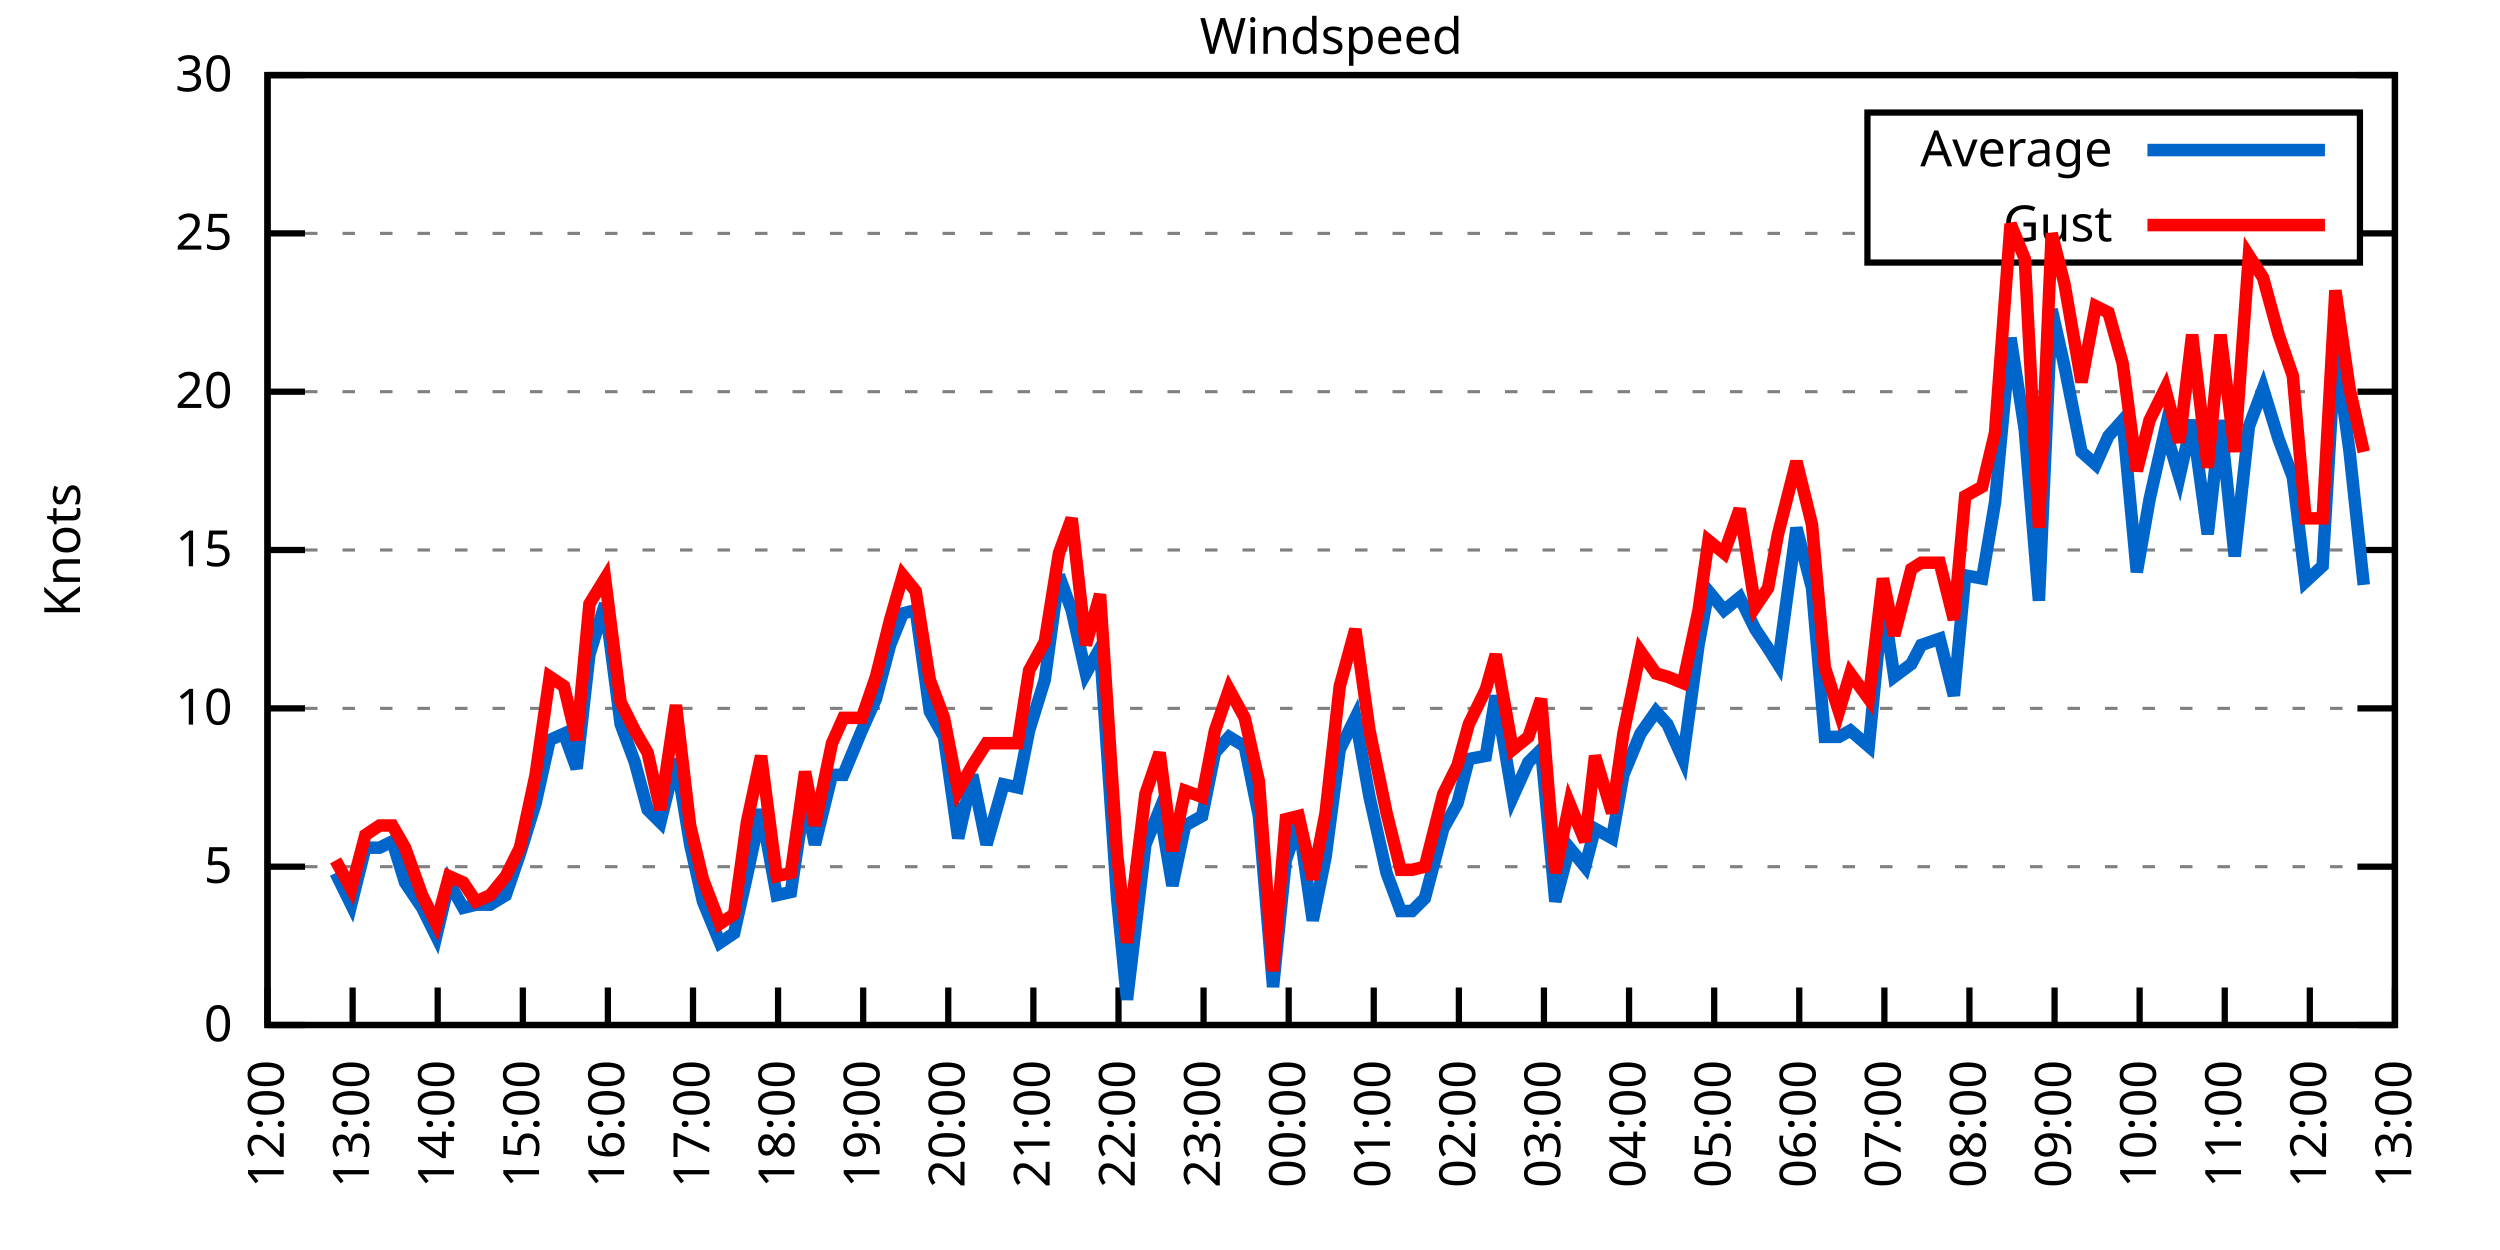
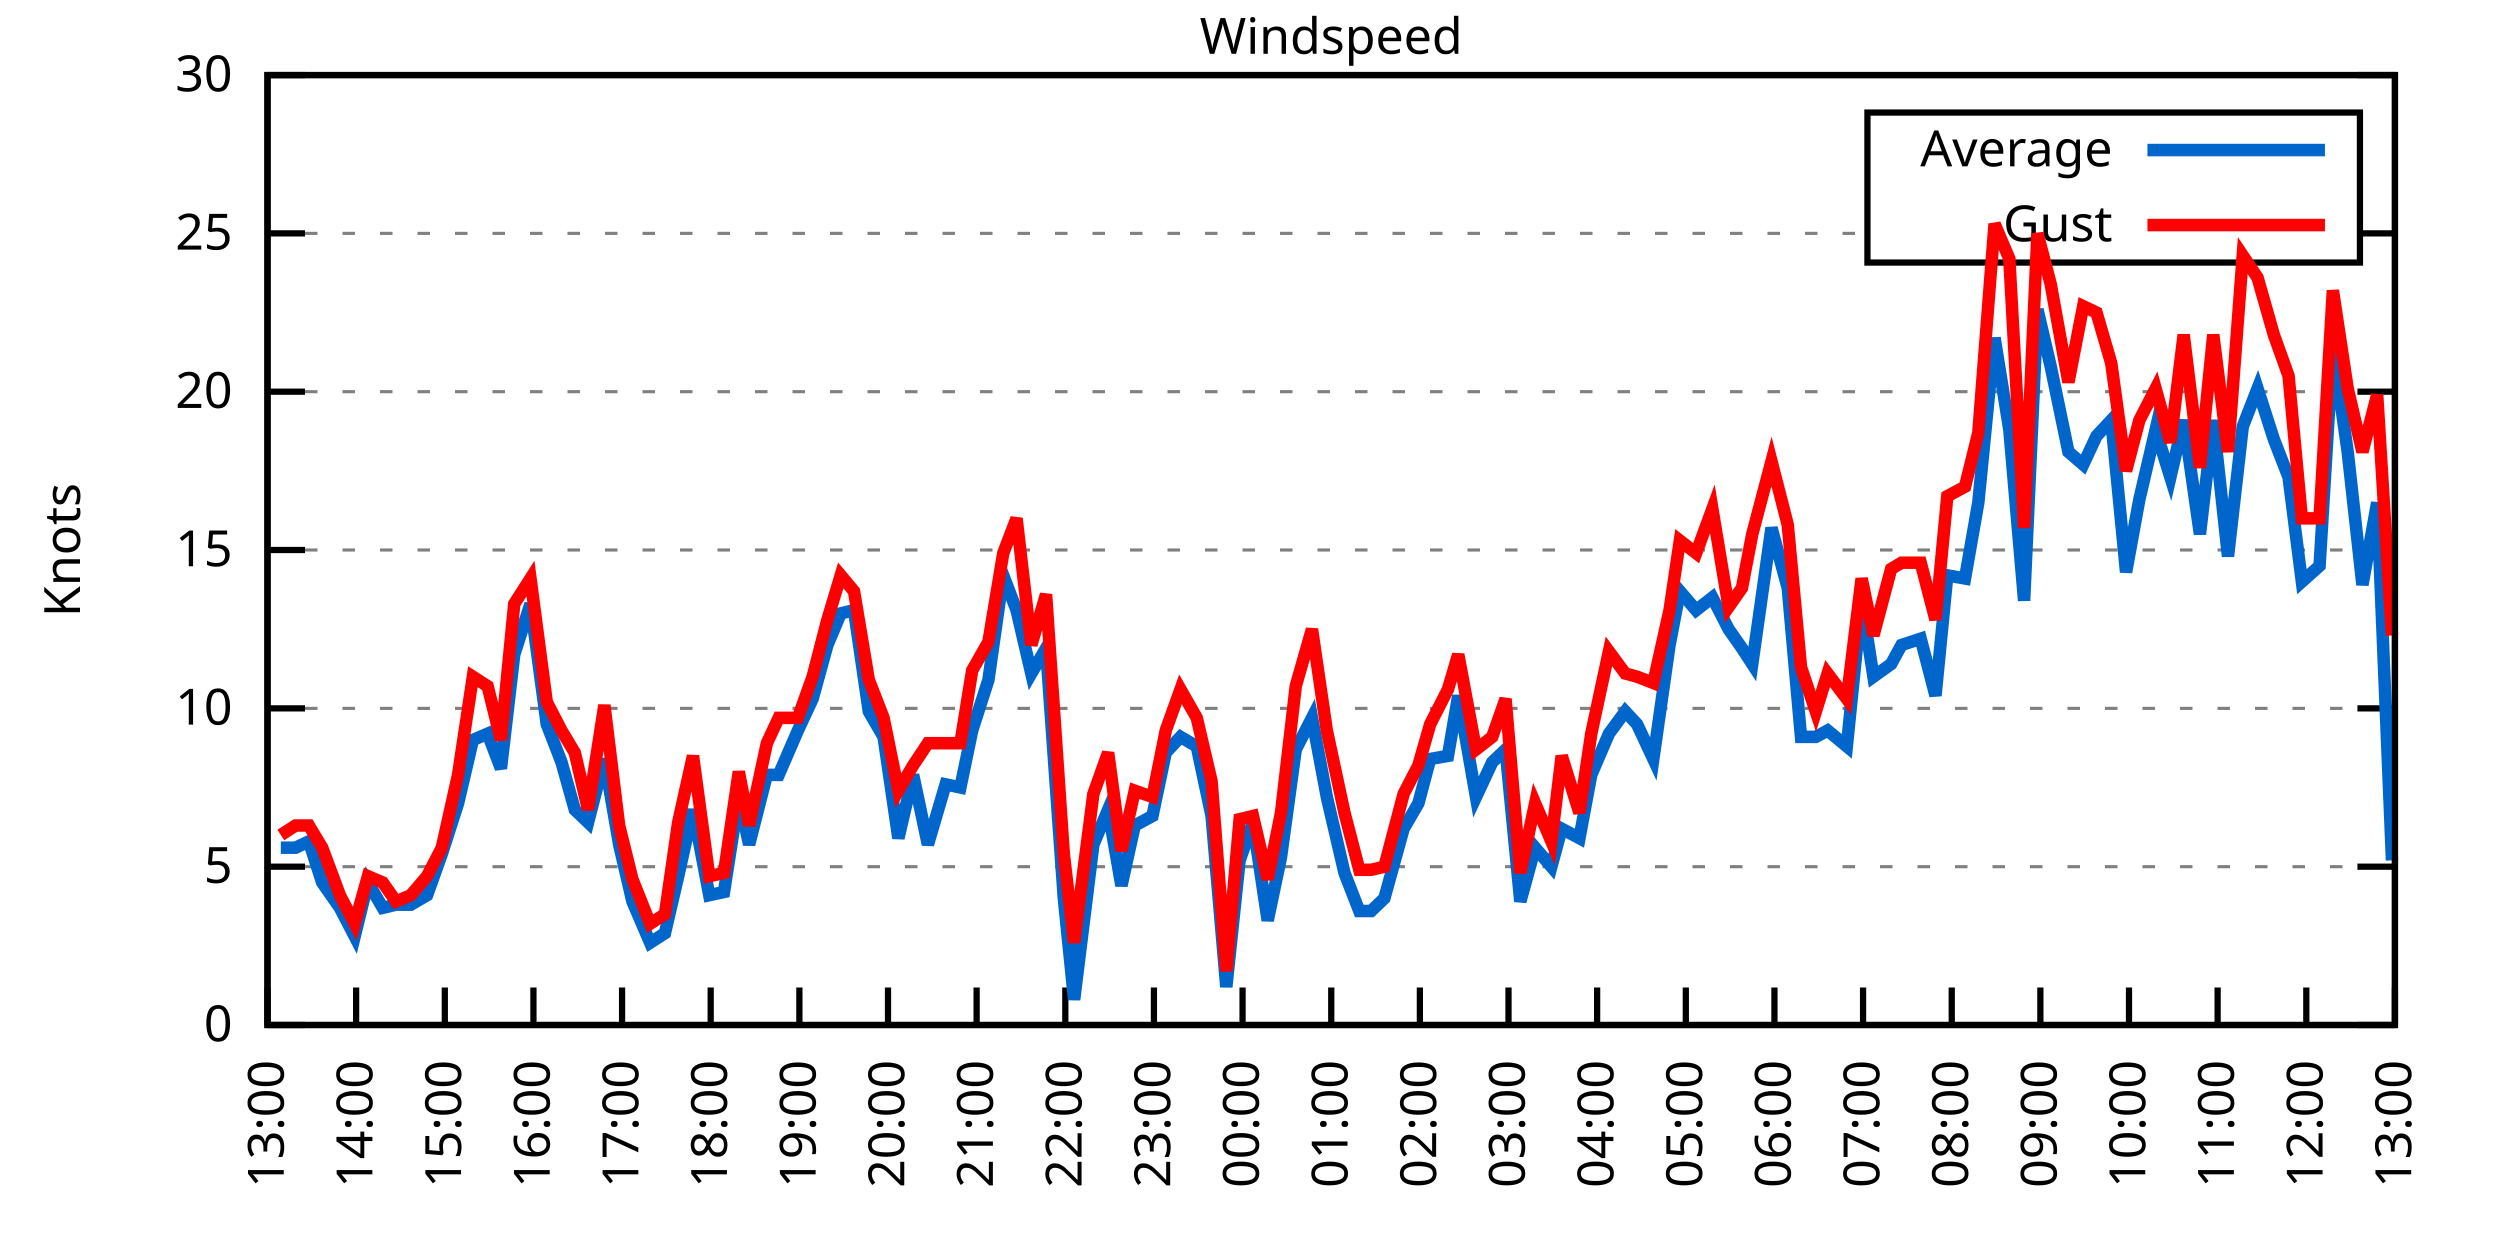
<svg xmlns="http://www.w3.org/2000/svg" xmlns:xlink="http://www.w3.org/1999/xlink" width="400" height="200" viewBox="0 0 400 200">
  <g id="gnuplot_canvas">
    <rect x="0" y="0" width="400" height="200" fill="none" />
    <defs>
      <circle id="gpDot" r="0.5" stroke-width="0.5" stroke="currentColor" />
      <path id="gpPt0" stroke-width="0.333" stroke="currentColor" d="M-1,0 h2 M0,-1 v2" />
      <path id="gpPt1" stroke-width="0.333" stroke="currentColor" d="M-1,-1 L1,1 M1,-1 L-1,1" />
      <path id="gpPt2" stroke-width="0.333" stroke="currentColor" d="M-1,0 L1,0 M0,-1 L0,1 M-1,-1 L1,1 M-1,1 L1,-1" />
      <rect id="gpPt3" stroke-width="0.333" stroke="currentColor" x="-1" y="-1" width="2" height="2" />
      <rect id="gpPt4" stroke-width="0.333" stroke="currentColor" fill="currentColor" x="-1" y="-1" width="2" height="2" />
      <circle id="gpPt5" stroke-width="0.333" stroke="currentColor" cx="0" cy="0" r="1" />
      <use xlink:href="#gpPt5" id="gpPt6" fill="currentColor" stroke="none" />
      <path id="gpPt7" stroke-width="0.333" stroke="currentColor" d="M0,-1.33 L-1.33,0.67 L1.33,0.67 z" />
      <use xlink:href="#gpPt7" id="gpPt8" fill="currentColor" stroke="none" />
      <use xlink:href="#gpPt7" id="gpPt9" stroke="currentColor" transform="rotate(180)" />
      <use xlink:href="#gpPt9" id="gpPt10" fill="currentColor" stroke="none" />
      <use xlink:href="#gpPt3" id="gpPt11" stroke="currentColor" transform="rotate(45)" />
      <use xlink:href="#gpPt11" id="gpPt12" fill="currentColor" stroke="none" />
      <path id="gpPt13" stroke-width="0.333" stroke="currentColor" d="M0,1.330 L1.265,0.411 L0.782,-1.067 L-0.782,-1.076 L-1.265,0.411 z" />
      <use xlink:href="#gpPt13" id="gpPt14" fill="currentColor" stroke="none" />
      <filter id="textbox" filterUnits="objectBoundingBox" x="0" y="0" height="1" width="1">
        <feFlood flood-color="white" flood-opacity="1" result="bgnd" />
        <feComposite in="SourceGraphic" in2="bgnd" operator="atop" />
      </filter>
      <filter id="greybox" filterUnits="objectBoundingBox" x="0" y="0" height="1" width="1">
        <feFlood flood-color="lightgrey" flood-opacity="1" result="grey" />
        <feComposite in="SourceGraphic" in2="grey" operator="atop" />
      </filter>
    </defs>
    <g fill="none" color="white" stroke="currentColor" stroke-width="1.00" stroke-linecap="butt" stroke-linejoin="miter">
</g>
    <g fill="none" color="black" stroke="currentColor" stroke-width="1.00" stroke-linecap="butt" stroke-linejoin="miter">
      <g stroke="none" shape-rendering="crispEdges">
        <polygon fill="rgb(255, 255, 255)" points="42.80,164.00 383.18,164.00 383.18,12.02 42.80,12.02 " />
      </g>
    </g>
    <g fill="none" color="black" stroke="currentColor" stroke-width="1.00" stroke-linecap="butt" stroke-linejoin="miter">
</g>
    <g fill="none" color="black" stroke="black" stroke-width="0.50" stroke-linecap="butt" stroke-linejoin="miter">
</g>
    <g fill="none" color="gray" stroke="currentColor" stroke-width="0.50" stroke-linecap="butt" stroke-linejoin="miter">
      <path stroke="gray" stroke-dasharray="2,4" class="gridline" d="M42.80,164.00 L383.19,164.00  " />
    </g>
    <g fill="none" color="gray" stroke="gray" stroke-width="1.00" stroke-linecap="butt" stroke-linejoin="miter">
</g>
    <g fill="none" color="black" stroke="currentColor" stroke-width="1.00" stroke-linecap="butt" stroke-linejoin="miter">
      <path stroke="black" d="M42.80,164.00 L48.80,164.00 M383.19,164.00 L377.19,164.00  " />
      <g transform="translate(37.20,166.60)" stroke="none" fill="black" font-family="Sans" font-size="8.00" text-anchor="end">
        <text>
          <tspan font-family="Sans"> 0</tspan>
        </text>
      </g>
    </g>
    <g fill="none" color="black" stroke="currentColor" stroke-width="1.00" stroke-linecap="butt" stroke-linejoin="miter">
</g>
    <g fill="none" color="black" stroke="black" stroke-width="0.50" stroke-linecap="butt" stroke-linejoin="miter">
</g>
    <g fill="none" color="gray" stroke="currentColor" stroke-width="0.50" stroke-linecap="butt" stroke-linejoin="miter">
      <path stroke="gray" stroke-dasharray="2,4" class="gridline" d="M42.80,138.67 L383.19,138.67  " />
    </g>
    <g fill="none" color="gray" stroke="gray" stroke-width="1.00" stroke-linecap="butt" stroke-linejoin="miter">
</g>
    <g fill="none" color="black" stroke="currentColor" stroke-width="1.00" stroke-linecap="butt" stroke-linejoin="miter">
      <path stroke="black" d="M42.80,138.67 L48.80,138.67 M383.19,138.67 L377.19,138.67  " />
      <g transform="translate(37.20,141.27)" stroke="none" fill="black" font-family="Sans" font-size="8.00" text-anchor="end">
        <text>
          <tspan font-family="Sans"> 5</tspan>
        </text>
      </g>
    </g>
    <g fill="none" color="black" stroke="currentColor" stroke-width="1.00" stroke-linecap="butt" stroke-linejoin="miter">
</g>
    <g fill="none" color="black" stroke="black" stroke-width="0.50" stroke-linecap="butt" stroke-linejoin="miter">
</g>
    <g fill="none" color="gray" stroke="currentColor" stroke-width="0.50" stroke-linecap="butt" stroke-linejoin="miter">
      <path stroke="gray" stroke-dasharray="2,4" class="gridline" d="M42.80,113.34 L383.19,113.34  " />
    </g>
    <g fill="none" color="gray" stroke="gray" stroke-width="1.00" stroke-linecap="butt" stroke-linejoin="miter">
</g>
    <g fill="none" color="black" stroke="currentColor" stroke-width="1.00" stroke-linecap="butt" stroke-linejoin="miter">
      <path stroke="black" d="M42.80,113.34 L48.80,113.34 M383.19,113.34 L377.19,113.34  " />
      <g transform="translate(37.20,115.94)" stroke="none" fill="black" font-family="Sans" font-size="8.00" text-anchor="end">
        <text>
          <tspan font-family="Sans"> 10</tspan>
        </text>
      </g>
    </g>
    <g fill="none" color="black" stroke="currentColor" stroke-width="1.00" stroke-linecap="butt" stroke-linejoin="miter">
</g>
    <g fill="none" color="black" stroke="black" stroke-width="0.50" stroke-linecap="butt" stroke-linejoin="miter">
</g>
    <g fill="none" color="gray" stroke="currentColor" stroke-width="0.50" stroke-linecap="butt" stroke-linejoin="miter">
      <path stroke="gray" stroke-dasharray="2,4" class="gridline" d="M42.80,88.00 L383.19,88.00  " />
    </g>
    <g fill="none" color="gray" stroke="gray" stroke-width="1.00" stroke-linecap="butt" stroke-linejoin="miter">
</g>
    <g fill="none" color="black" stroke="currentColor" stroke-width="1.00" stroke-linecap="butt" stroke-linejoin="miter">
      <path stroke="black" d="M42.80,88.00 L48.80,88.00 M383.19,88.00 L377.19,88.00  " />
      <g transform="translate(37.20,90.60)" stroke="none" fill="black" font-family="Sans" font-size="8.00" text-anchor="end">
        <text>
          <tspan font-family="Sans"> 15</tspan>
        </text>
      </g>
    </g>
    <g fill="none" color="black" stroke="currentColor" stroke-width="1.00" stroke-linecap="butt" stroke-linejoin="miter">
</g>
    <g fill="none" color="black" stroke="black" stroke-width="0.50" stroke-linecap="butt" stroke-linejoin="miter">
</g>
    <g fill="none" color="gray" stroke="currentColor" stroke-width="0.50" stroke-linecap="butt" stroke-linejoin="miter">
      <path stroke="gray" stroke-dasharray="2,4" class="gridline" d="M42.80,62.67 L383.19,62.67  " />
    </g>
    <g fill="none" color="gray" stroke="gray" stroke-width="1.00" stroke-linecap="butt" stroke-linejoin="miter">
</g>
    <g fill="none" color="black" stroke="currentColor" stroke-width="1.00" stroke-linecap="butt" stroke-linejoin="miter">
      <path stroke="black" d="M42.80,62.67 L48.80,62.67 M383.19,62.67 L377.19,62.67  " />
      <g transform="translate(37.20,65.27)" stroke="none" fill="black" font-family="Sans" font-size="8.00" text-anchor="end">
        <text>
          <tspan font-family="Sans"> 20</tspan>
        </text>
      </g>
    </g>
    <g fill="none" color="black" stroke="currentColor" stroke-width="1.00" stroke-linecap="butt" stroke-linejoin="miter">
</g>
    <g fill="none" color="black" stroke="black" stroke-width="0.50" stroke-linecap="butt" stroke-linejoin="miter">
</g>
    <g fill="none" color="gray" stroke="currentColor" stroke-width="0.50" stroke-linecap="butt" stroke-linejoin="miter">
      <path stroke="gray" stroke-dasharray="2,4" class="gridline" d="M42.80,37.34 L298.79,37.34 M377.59,37.34 L383.19,37.34  " />
    </g>
    <g fill="none" color="gray" stroke="gray" stroke-width="1.00" stroke-linecap="butt" stroke-linejoin="miter">
</g>
    <g fill="none" color="black" stroke="currentColor" stroke-width="1.00" stroke-linecap="butt" stroke-linejoin="miter">
      <path stroke="black" d="M42.80,37.34 L48.80,37.34 M383.19,37.34 L377.19,37.34  " />
      <g transform="translate(37.20,39.94)" stroke="none" fill="black" font-family="Sans" font-size="8.00" text-anchor="end">
        <text>
          <tspan font-family="Sans"> 25</tspan>
        </text>
      </g>
    </g>
    <g fill="none" color="black" stroke="currentColor" stroke-width="1.00" stroke-linecap="butt" stroke-linejoin="miter">
</g>
    <g fill="none" color="black" stroke="black" stroke-width="0.50" stroke-linecap="butt" stroke-linejoin="miter">
</g>
    <g fill="none" color="gray" stroke="currentColor" stroke-width="0.50" stroke-linecap="butt" stroke-linejoin="miter">
      <path stroke="gray" stroke-dasharray="2,4" class="gridline" d="M42.80,12.01 L383.19,12.01  " />
    </g>
    <g fill="none" color="gray" stroke="gray" stroke-width="1.00" stroke-linecap="butt" stroke-linejoin="miter">
</g>
    <g fill="none" color="black" stroke="currentColor" stroke-width="1.00" stroke-linecap="butt" stroke-linejoin="miter">
      <path stroke="black" d="M42.80,12.01 L48.80,12.01 M383.19,12.01 L377.19,12.01  " />
      <g transform="translate(37.20,14.61)" stroke="none" fill="black" font-family="Sans" font-size="8.00" text-anchor="end">
        <text>
          <tspan font-family="Sans"> 30</tspan>
        </text>
      </g>
    </g>
    <g fill="none" color="black" stroke="currentColor" stroke-width="1.00" stroke-linecap="butt" stroke-linejoin="miter">
      <path stroke="black" d="M42.80,164.00 L42.80,158.00  " />
      <g transform="translate(45.40,169.60) rotate(270.00)" stroke="none" fill="black" font-family="Sans" font-size="8.00" text-anchor="end">
        <text>
-           <tspan font-family="Sans">12:00</tspan>
-         </text>
-       </g>
-     </g>
-     <g fill="none" color="black" stroke="currentColor" stroke-width="1.00" stroke-linecap="butt" stroke-linejoin="miter">
-       <path stroke="black" d="M56.42,164.00 L56.42,158.00  " />
-       <g transform="translate(59.02,169.60) rotate(270.00)" stroke="none" fill="black" font-family="Sans" font-size="8.00" text-anchor="end">
-         <text>
          <tspan font-family="Sans">13:00</tspan>
        </text>
      </g>
    </g>
    <g fill="none" color="black" stroke="currentColor" stroke-width="1.00" stroke-linecap="butt" stroke-linejoin="miter">
-       <path stroke="black" d="M70.03,164.00 L70.03,158.00  " />
-       <g transform="translate(72.63,169.60) rotate(270.00)" stroke="none" fill="black" font-family="Sans" font-size="8.00" text-anchor="end">
+       <path stroke="black" d="M56.98,164.00 L56.98,158.00  " />
+       <g transform="translate(59.58,169.60) rotate(270.00)" stroke="none" fill="black" font-family="Sans" font-size="8.00" text-anchor="end">
        <text>
          <tspan font-family="Sans">14:00</tspan>
        </text>
      </g>
    </g>
    <g fill="none" color="black" stroke="currentColor" stroke-width="1.00" stroke-linecap="butt" stroke-linejoin="miter">
-       <path stroke="black" d="M83.65,164.00 L83.65,158.00  " />
-       <g transform="translate(86.25,169.60) rotate(270.00)" stroke="none" fill="black" font-family="Sans" font-size="8.00" text-anchor="end">
+       <path stroke="black" d="M71.17,164.00 L71.17,158.00  " />
+       <g transform="translate(73.77,169.60) rotate(270.00)" stroke="none" fill="black" font-family="Sans" font-size="8.00" text-anchor="end">
        <text>
          <tspan font-family="Sans">15:00</tspan>
        </text>
      </g>
    </g>
    <g fill="none" color="black" stroke="currentColor" stroke-width="1.00" stroke-linecap="butt" stroke-linejoin="miter">
-       <path stroke="black" d="M97.26,164.00 L97.26,158.00  " />
-       <g transform="translate(99.86,169.60) rotate(270.00)" stroke="none" fill="black" font-family="Sans" font-size="8.00" text-anchor="end">
+       <path stroke="black" d="M85.35,164.00 L85.35,158.00  " />
+       <g transform="translate(87.95,169.60) rotate(270.00)" stroke="none" fill="black" font-family="Sans" font-size="8.00" text-anchor="end">
        <text>
          <tspan font-family="Sans">16:00</tspan>
        </text>
      </g>
    </g>
    <g fill="none" color="black" stroke="currentColor" stroke-width="1.00" stroke-linecap="butt" stroke-linejoin="miter">
-       <path stroke="black" d="M110.88,164.00 L110.88,158.00  " />
-       <g transform="translate(113.48,169.60) rotate(270.00)" stroke="none" fill="black" font-family="Sans" font-size="8.00" text-anchor="end">
+       <path stroke="black" d="M99.53,164.00 L99.53,158.00  " />
+       <g transform="translate(102.13,169.60) rotate(270.00)" stroke="none" fill="black" font-family="Sans" font-size="8.00" text-anchor="end">
        <text>
          <tspan font-family="Sans">17:00</tspan>
        </text>
      </g>
    </g>
    <g fill="none" color="black" stroke="currentColor" stroke-width="1.00" stroke-linecap="butt" stroke-linejoin="miter">
-       <path stroke="black" d="M124.49,164.00 L124.49,158.00  " />
-       <g transform="translate(127.09,169.60) rotate(270.00)" stroke="none" fill="black" font-family="Sans" font-size="8.00" text-anchor="end">
+       <path stroke="black" d="M113.71,164.00 L113.71,158.00  " />
+       <g transform="translate(116.31,169.60) rotate(270.00)" stroke="none" fill="black" font-family="Sans" font-size="8.00" text-anchor="end">
        <text>
          <tspan font-family="Sans">18:00</tspan>
        </text>
      </g>
    </g>
    <g fill="none" color="black" stroke="currentColor" stroke-width="1.00" stroke-linecap="butt" stroke-linejoin="miter">
-       <path stroke="black" d="M138.11,164.00 L138.11,158.00  " />
-       <g transform="translate(140.71,169.60) rotate(270.00)" stroke="none" fill="black" font-family="Sans" font-size="8.00" text-anchor="end">
+       <path stroke="black" d="M127.90,164.00 L127.90,158.00  " />
+       <g transform="translate(130.50,169.60) rotate(270.00)" stroke="none" fill="black" font-family="Sans" font-size="8.00" text-anchor="end">
        <text>
          <tspan font-family="Sans">19:00</tspan>
        </text>
      </g>
    </g>
    <g fill="none" color="black" stroke="currentColor" stroke-width="1.00" stroke-linecap="butt" stroke-linejoin="miter">
-       <path stroke="black" d="M151.72,164.00 L151.72,158.00  " />
-       <g transform="translate(154.32,169.60) rotate(270.00)" stroke="none" fill="black" font-family="Sans" font-size="8.00" text-anchor="end">
+       <path stroke="black" d="M142.08,164.00 L142.08,158.00  " />
+       <g transform="translate(144.68,169.60) rotate(270.00)" stroke="none" fill="black" font-family="Sans" font-size="8.00" text-anchor="end">
        <text>
          <tspan font-family="Sans">20:00</tspan>
        </text>
      </g>
    </g>
    <g fill="none" color="black" stroke="currentColor" stroke-width="1.00" stroke-linecap="butt" stroke-linejoin="miter">
-       <path stroke="black" d="M165.34,164.00 L165.34,158.00  " />
-       <g transform="translate(167.94,169.60) rotate(270.00)" stroke="none" fill="black" font-family="Sans" font-size="8.00" text-anchor="end">
+       <path stroke="black" d="M156.26,164.00 L156.26,158.00  " />
+       <g transform="translate(158.86,169.60) rotate(270.00)" stroke="none" fill="black" font-family="Sans" font-size="8.00" text-anchor="end">
        <text>
          <tspan font-family="Sans">21:00</tspan>
        </text>
      </g>
    </g>
    <g fill="none" color="black" stroke="currentColor" stroke-width="1.00" stroke-linecap="butt" stroke-linejoin="miter">
-       <path stroke="black" d="M178.96,164.00 L178.96,158.00  " />
-       <g transform="translate(181.56,169.60) rotate(270.00)" stroke="none" fill="black" font-family="Sans" font-size="8.00" text-anchor="end">
+       <path stroke="black" d="M170.45,164.00 L170.45,158.00  " />
+       <g transform="translate(173.05,169.60) rotate(270.00)" stroke="none" fill="black" font-family="Sans" font-size="8.00" text-anchor="end">
        <text>
          <tspan font-family="Sans">22:00</tspan>
        </text>
      </g>
    </g>
    <g fill="none" color="black" stroke="currentColor" stroke-width="1.00" stroke-linecap="butt" stroke-linejoin="miter">
-       <path stroke="black" d="M192.57,164.00 L192.57,158.00  " />
-       <g transform="translate(195.17,169.60) rotate(270.00)" stroke="none" fill="black" font-family="Sans" font-size="8.00" text-anchor="end">
+       <path stroke="black" d="M184.63,164.00 L184.63,158.00  " />
+       <g transform="translate(187.23,169.60) rotate(270.00)" stroke="none" fill="black" font-family="Sans" font-size="8.00" text-anchor="end">
        <text>
          <tspan font-family="Sans">23:00</tspan>
        </text>
      </g>
    </g>
    <g fill="none" color="black" stroke="currentColor" stroke-width="1.00" stroke-linecap="butt" stroke-linejoin="miter">
-       <path stroke="black" d="M206.19,164.00 L206.19,158.00  " />
-       <g transform="translate(208.79,169.60) rotate(270.00)" stroke="none" fill="black" font-family="Sans" font-size="8.00" text-anchor="end">
+       <path stroke="black" d="M198.81,164.00 L198.81,158.00  " />
+       <g transform="translate(201.41,169.60) rotate(270.00)" stroke="none" fill="black" font-family="Sans" font-size="8.00" text-anchor="end">
        <text>
          <tspan font-family="Sans">00:00</tspan>
        </text>
      </g>
    </g>
    <g fill="none" color="black" stroke="currentColor" stroke-width="1.00" stroke-linecap="butt" stroke-linejoin="miter">
-       <path stroke="black" d="M219.80,164.00 L219.80,158.00  " />
-       <g transform="translate(222.40,169.60) rotate(270.00)" stroke="none" fill="black" font-family="Sans" font-size="8.00" text-anchor="end">
+       <path stroke="black" d="M213.00,164.00 L213.00,158.00  " />
+       <g transform="translate(215.60,169.60) rotate(270.00)" stroke="none" fill="black" font-family="Sans" font-size="8.00" text-anchor="end">
        <text>
          <tspan font-family="Sans">01:00</tspan>
        </text>
      </g>
    </g>
    <g fill="none" color="black" stroke="currentColor" stroke-width="1.00" stroke-linecap="butt" stroke-linejoin="miter">
-       <path stroke="black" d="M233.42,164.00 L233.42,158.00  " />
-       <g transform="translate(236.02,169.60) rotate(270.00)" stroke="none" fill="black" font-family="Sans" font-size="8.00" text-anchor="end">
+       <path stroke="black" d="M227.18,164.00 L227.18,158.00  " />
+       <g transform="translate(229.78,169.60) rotate(270.00)" stroke="none" fill="black" font-family="Sans" font-size="8.00" text-anchor="end">
        <text>
          <tspan font-family="Sans">02:00</tspan>
        </text>
      </g>
    </g>
    <g fill="none" color="black" stroke="currentColor" stroke-width="1.00" stroke-linecap="butt" stroke-linejoin="miter">
-       <path stroke="black" d="M247.03,164.00 L247.03,158.00  " />
-       <g transform="translate(249.63,169.60) rotate(270.00)" stroke="none" fill="black" font-family="Sans" font-size="8.00" text-anchor="end">
+       <path stroke="black" d="M241.36,164.00 L241.36,158.00  " />
+       <g transform="translate(243.96,169.60) rotate(270.00)" stroke="none" fill="black" font-family="Sans" font-size="8.00" text-anchor="end">
        <text>
          <tspan font-family="Sans">03:00</tspan>
        </text>
      </g>
    </g>
    <g fill="none" color="black" stroke="currentColor" stroke-width="1.00" stroke-linecap="butt" stroke-linejoin="miter">
-       <path stroke="black" d="M260.65,164.00 L260.65,158.00  " />
-       <g transform="translate(263.25,169.60) rotate(270.00)" stroke="none" fill="black" font-family="Sans" font-size="8.00" text-anchor="end">
+       <path stroke="black" d="M255.54,164.00 L255.54,158.00  " />
+       <g transform="translate(258.14,169.60) rotate(270.00)" stroke="none" fill="black" font-family="Sans" font-size="8.00" text-anchor="end">
        <text>
          <tspan font-family="Sans">04:00</tspan>
        </text>
      </g>
    </g>
    <g fill="none" color="black" stroke="currentColor" stroke-width="1.00" stroke-linecap="butt" stroke-linejoin="miter">
-       <path stroke="black" d="M274.27,164.00 L274.27,158.00  " />
-       <g transform="translate(276.87,169.60) rotate(270.00)" stroke="none" fill="black" font-family="Sans" font-size="8.00" text-anchor="end">
+       <path stroke="black" d="M269.73,164.00 L269.73,158.00  " />
+       <g transform="translate(272.33,169.60) rotate(270.00)" stroke="none" fill="black" font-family="Sans" font-size="8.00" text-anchor="end">
        <text>
          <tspan font-family="Sans">05:00</tspan>
        </text>
      </g>
    </g>
    <g fill="none" color="black" stroke="currentColor" stroke-width="1.00" stroke-linecap="butt" stroke-linejoin="miter">
-       <path stroke="black" d="M287.88,164.00 L287.88,158.00  " />
-       <g transform="translate(290.48,169.60) rotate(270.00)" stroke="none" fill="black" font-family="Sans" font-size="8.00" text-anchor="end">
+       <path stroke="black" d="M283.91,164.00 L283.91,158.00  " />
+       <g transform="translate(286.51,169.60) rotate(270.00)" stroke="none" fill="black" font-family="Sans" font-size="8.00" text-anchor="end">
        <text>
          <tspan font-family="Sans">06:00</tspan>
        </text>
      </g>
    </g>
    <g fill="none" color="black" stroke="currentColor" stroke-width="1.00" stroke-linecap="butt" stroke-linejoin="miter">
-       <path stroke="black" d="M301.50,164.00 L301.50,158.00  " />
-       <g transform="translate(304.10,169.60) rotate(270.00)" stroke="none" fill="black" font-family="Sans" font-size="8.00" text-anchor="end">
+       <path stroke="black" d="M298.09,164.00 L298.09,158.00  " />
+       <g transform="translate(300.69,169.60) rotate(270.00)" stroke="none" fill="black" font-family="Sans" font-size="8.00" text-anchor="end">
        <text>
          <tspan font-family="Sans">07:00</tspan>
        </text>
      </g>
    </g>
    <g fill="none" color="black" stroke="currentColor" stroke-width="1.00" stroke-linecap="butt" stroke-linejoin="miter">
-       <path stroke="black" d="M315.11,164.00 L315.11,158.00  " />
-       <g transform="translate(317.71,169.60) rotate(270.00)" stroke="none" fill="black" font-family="Sans" font-size="8.00" text-anchor="end">
+       <path stroke="black" d="M312.28,164.00 L312.28,158.00  " />
+       <g transform="translate(314.88,169.60) rotate(270.00)" stroke="none" fill="black" font-family="Sans" font-size="8.00" text-anchor="end">
        <text>
          <tspan font-family="Sans">08:00</tspan>
        </text>
      </g>
    </g>
    <g fill="none" color="black" stroke="currentColor" stroke-width="1.00" stroke-linecap="butt" stroke-linejoin="miter">
-       <path stroke="black" d="M328.73,164.00 L328.73,158.00  " />
-       <g transform="translate(331.33,169.60) rotate(270.00)" stroke="none" fill="black" font-family="Sans" font-size="8.00" text-anchor="end">
+       <path stroke="black" d="M326.46,164.00 L326.46,158.00  " />
+       <g transform="translate(329.06,169.60) rotate(270.00)" stroke="none" fill="black" font-family="Sans" font-size="8.00" text-anchor="end">
        <text>
          <tspan font-family="Sans">09:00</tspan>
        </text>
      </g>
    </g>
    <g fill="none" color="black" stroke="currentColor" stroke-width="1.00" stroke-linecap="butt" stroke-linejoin="miter">
-       <path stroke="black" d="M342.34,164.00 L342.34,158.00  " />
-       <g transform="translate(344.94,169.60) rotate(270.00)" stroke="none" fill="black" font-family="Sans" font-size="8.00" text-anchor="end">
+       <path stroke="black" d="M340.64,164.00 L340.64,158.00  " />
+       <g transform="translate(343.24,169.60) rotate(270.00)" stroke="none" fill="black" font-family="Sans" font-size="8.00" text-anchor="end">
        <text>
          <tspan font-family="Sans">10:00</tspan>
        </text>
      </g>
    </g>
    <g fill="none" color="black" stroke="currentColor" stroke-width="1.00" stroke-linecap="butt" stroke-linejoin="miter">
-       <path stroke="black" d="M355.96,164.00 L355.96,158.00  " />
-       <g transform="translate(358.56,169.60) rotate(270.00)" stroke="none" fill="black" font-family="Sans" font-size="8.00" text-anchor="end">
+       <path stroke="black" d="M354.82,164.00 L354.82,158.00  " />
+       <g transform="translate(357.42,169.60) rotate(270.00)" stroke="none" fill="black" font-family="Sans" font-size="8.00" text-anchor="end">
        <text>
          <tspan font-family="Sans">11:00</tspan>
        </text>
      </g>
    </g>
    <g fill="none" color="black" stroke="currentColor" stroke-width="1.00" stroke-linecap="butt" stroke-linejoin="miter">
-       <path stroke="black" d="M369.57,164.00 L369.57,158.00  " />
-       <g transform="translate(372.17,169.60) rotate(270.00)" stroke="none" fill="black" font-family="Sans" font-size="8.00" text-anchor="end">
+       <path stroke="black" d="M369.01,164.00 L369.01,158.00  " />
+       <g transform="translate(371.61,169.60) rotate(270.00)" stroke="none" fill="black" font-family="Sans" font-size="8.00" text-anchor="end">
        <text>
          <tspan font-family="Sans">12:00</tspan>
        </text>
      </g>
    </g>
    <g fill="none" color="black" stroke="currentColor" stroke-width="1.00" stroke-linecap="butt" stroke-linejoin="miter">
      <path stroke="black" d="M383.19,164.00 L383.19,158.00  " />
      <g transform="translate(385.79,169.60) rotate(270.00)" stroke="none" fill="black" font-family="Sans" font-size="8.00" text-anchor="end">
        <text>
          <tspan font-family="Sans">13:00</tspan>
        </text>
      </g>
    </g>
    <g fill="none" color="black" stroke="currentColor" stroke-width="1.00" stroke-linecap="butt" stroke-linejoin="miter">
</g>
    <g fill="none" color="black" stroke="currentColor" stroke-width="1.00" stroke-linecap="butt" stroke-linejoin="miter">
      <path stroke="black" d="M42.80,12.01 L42.80,164.00 L383.19,164.00 L383.19,12.01 L42.80,12.01 Z  " />
    </g>
    <g fill="none" color="black" stroke="currentColor" stroke-width="1.00" stroke-linecap="butt" stroke-linejoin="miter">
</g>
    <g fill="none" color="black" stroke="currentColor" stroke-width="1.00" stroke-linecap="butt" stroke-linejoin="miter">
      <path stroke="black" d="M298.79,42.01 L298.79,18.01 L377.59,18.01 L377.59,42.01 L298.79,42.01 Z  " />
    </g>
    <g id="Windspeed_plot_1">
      <g fill="none" color="white" stroke="black" stroke-width="2.00" stroke-linecap="butt" stroke-linejoin="miter">
</g>
      <g fill="none" color="black" stroke="currentColor" stroke-width="2.00" stroke-linecap="butt" stroke-linejoin="miter">
        <g transform="translate(337.99,26.61)" stroke="none" fill="black" font-family="Sans" font-size="8.00" text-anchor="end">
          <text>
            <tspan font-family="Sans">Average</tspan>
          </text>
        </g>
      </g>
      <g fill="none" color="black" stroke="currentColor" stroke-width="2.00" stroke-linecap="butt" stroke-linejoin="miter">
-         <path stroke="rgb(  0, 102, 204)" d="M343.59,24.01 L371.99,24.01 M53.69,139.68 L56.19,144.75 L58.46,135.63 L60.73,135.63 L62.77,134.62 L64.81,141.20   L67.54,145.25 L69.80,149.81 L71.85,141.20 L74.12,145.25 L76.16,144.75 L78.43,144.75 L80.92,143.23 L83.19,136.64   L85.69,128.54 L87.96,118.40 L90.23,117.39 L92.27,122.96 L94.31,104.72 L96.81,96.62 L99.30,115.87 L101.57,121.95   L103.62,129.55 L105.66,131.58 L108.15,121.44 L110.42,135.12 L112.47,144.24 L115.19,150.83 L117.46,149.31 L119.50,140.19   L121.77,129.55 L124.27,143.23 L126.54,142.72 L128.81,127.52 L130.39,135.12 L133.12,123.98 L134.93,123.98 L137.88,116.88   L140.15,111.82 L142.42,103.20 L144.46,98.14 L146.51,97.63 L148.77,113.84 L151.04,117.90 L153.31,134.11 L155.58,123.98   L157.85,135.12 L160.57,125.50 L162.84,126.00 L164.66,116.88 L167.16,108.78 L169.43,92.06 L171.47,97.63 L173.74,107.76   L176.01,103.71 L178.73,143.73 L180.32,159.95 L183.27,135.12 L185.54,129.55 L187.58,141.71 L189.62,132.08 L192.34,130.56   L194.39,120.43 L196.66,117.90 L199.15,119.42 L201.42,130.56 L203.69,157.92 L205.73,137.66 L207.78,131.58 L210.04,147.28   L212.09,137.15 L214.36,119.92 L216.85,114.86 L219.12,127.52 L221.85,139.68 L224.11,145.76 L225.93,145.76 L227.97,143.73   L230.92,132.59 L233.19,128.54 L235.01,121.44 L237.73,120.94 L239.32,111.31 L242.04,127.52 L244.54,121.95 L246.58,119.92   L248.85,144.24 L251.12,135.63 L253.61,138.67 L255.20,132.59 L257.93,134.11 L259.74,123.98 L262.47,117.39 L264.96,113.84   L266.78,115.87 L269.27,121.44 L271.77,103.20 L273.36,94.59 L275.85,97.63 L278.35,95.60 L280.85,100.67 L282.89,103.71   L284.48,106.24 L287.43,84.46 L289.92,94.08 L291.97,117.90 L294.23,117.90 L296.05,116.88 L299.00,119.42 L301.27,96.11   L303.08,108.27 L305.81,106.24 L307.40,103.20 L310.35,102.19 L312.62,111.31 L314.43,92.06 L317.15,92.56 L319.20,80.41   L321.69,54.06 L323.96,68.75 L326.23,96.11 L328.27,49.50 L330.32,58.62 L333.04,72.30 L335.31,74.33 L337.35,69.77   L339.62,67.23 L341.89,91.55 L343.93,79.90 L346.43,68.75 L348.70,76.35 L350.74,67.23 L353.24,85.47 L355.28,67.23   L357.55,89.02 L359.82,68.25 L362.09,62.17 L364.58,70.27 L366.85,76.35 L368.89,93.07 L371.62,90.54 L373.66,55.58   L375.93,72.30 L378.20,93.58  " />
+         <path stroke="rgb(  0, 102, 204)" d="M343.59,24.01 L371.99,24.01 M44.93,135.63 L47.29,135.63 L49.42,134.62 L51.55,141.20 L54.38,145.25 L56.75,149.81   L58.87,141.20 L61.24,145.25 L63.37,144.75 L65.73,144.75 L68.33,143.23 L70.69,136.64 L73.29,128.54 L75.66,118.40   L78.02,117.39 L80.15,122.96 L82.28,104.72 L84.88,96.62 L87.48,115.87 L89.84,121.95 L91.97,129.55 L94.09,131.58   L96.70,121.44 L99.06,135.12 L101.19,144.24 L104.02,150.83 L106.39,149.31 L108.51,140.19 L110.88,129.55 L113.48,143.23   L115.84,142.72 L118.21,127.52 L119.86,135.12 L122.70,123.98 L124.59,123.98 L127.66,116.88 L130.02,111.82 L132.39,103.20   L134.52,98.14 L136.64,97.63 L139.01,113.84 L141.37,117.90 L143.74,134.11 L146.10,123.98 L148.46,135.12 L151.30,125.50   L153.66,126.00 L155.55,116.88 L158.15,108.78 L160.52,92.06 L162.65,97.63 L165.01,107.76 L167.37,103.71 L170.21,143.73   L171.86,159.95 L174.94,135.12 L177.30,129.55 L179.43,141.71 L181.56,132.08 L184.39,130.56 L186.52,120.43 L188.88,117.90   L191.48,119.42 L193.85,130.56 L196.21,157.92 L198.34,137.66 L200.47,131.58 L202.83,147.28 L204.96,137.15 L207.32,119.92   L209.92,114.86 L212.29,127.52 L215.12,139.68 L217.49,145.76 L219.38,145.76 L221.50,143.73 L224.58,132.59 L226.94,128.54   L228.83,121.44 L231.67,120.94 L233.32,111.31 L236.16,127.52 L238.76,121.95 L240.89,119.92 L243.25,144.24 L245.62,135.63   L248.22,138.67 L249.87,132.59 L252.71,134.11 L254.60,123.98 L257.43,117.39 L260.04,113.84 L261.93,115.87 L264.53,121.44   L267.13,103.20 L268.78,94.59 L271.38,97.63 L273.98,95.60 L276.58,100.67 L278.71,103.71 L280.36,106.24 L283.44,84.46   L286.04,94.08 L288.16,117.90 L290.53,117.90 L292.42,116.88 L295.49,119.42 L297.86,96.11 L299.75,108.27 L302.58,106.24   L304.24,103.20 L307.31,102.19 L309.68,111.31 L311.57,92.06 L314.40,92.56 L316.53,80.41 L319.13,54.06 L321.49,68.75   L323.86,96.11 L325.99,49.50 L328.11,58.62 L330.95,72.30 L333.31,74.33 L335.44,69.77 L337.80,67.23 L340.17,91.55   L342.30,79.90 L344.90,68.75 L347.26,76.35 L349.39,67.23 L351.99,85.47 L354.12,67.23 L356.48,89.02 L358.84,68.25   L361.21,62.17 L363.81,70.27 L366.17,76.35 L368.30,93.07 L371.13,90.54 L373.26,55.58 L375.63,72.30 L377.99,93.58   L380.35,80.41 L382.72,137.66  " />
      </g>
    </g>
    <g id="Windspeed_plot_2">
      <g fill="none" color="black" stroke="currentColor" stroke-width="2.00" stroke-linecap="butt" stroke-linejoin="miter">
        <g transform="translate(337.99,38.61)" stroke="none" fill="black" font-family="Sans" font-size="8.00" text-anchor="end">
          <text>
            <tspan font-family="Sans">Gust</tspan>
          </text>
        </g>
      </g>
      <g fill="none" color="black" stroke="currentColor" stroke-width="2.00" stroke-linecap="butt" stroke-linejoin="miter">
-         <path stroke="rgb(255,   0,   0)" d="M343.59,36.01 L371.99,36.01 M53.69,137.66 L56.19,142.21 L58.46,133.60 L60.73,132.08 L62.77,132.08 L64.81,135.63   L67.54,143.23 L69.80,147.79 L71.85,140.19 L74.12,141.20 L76.16,144.24 L78.43,143.23 L80.92,140.19 L83.19,135.63   L85.69,123.98 L87.96,108.27 L90.23,109.79 L92.27,118.40 L94.31,96.62 L96.81,92.56 L99.30,112.32 L101.57,116.88   L103.62,120.43 L105.66,129.55 L108.15,112.83 L110.42,132.08 L112.47,140.69 L115.19,147.79 L117.46,146.27 L119.50,131.58   L121.77,120.94 L124.27,140.19 L126.54,139.68 L128.81,123.47 L130.39,132.08 L133.12,118.91 L134.93,114.86 L137.88,114.86   L140.15,108.27 L142.42,99.15 L144.46,92.06 L146.51,94.59 L148.77,108.78 L151.04,114.86 L153.31,126.51 L155.58,122.46   L157.85,118.91 L160.57,118.91 L162.84,118.91 L164.66,107.26 L167.16,102.70 L169.43,88.51 L171.47,82.94 L173.74,103.20   L176.01,95.10 L178.73,136.64 L180.32,150.83 L183.27,127.02 L185.54,120.43 L187.58,136.14 L189.62,126.51 L192.34,127.52   L194.39,116.88 L196.66,110.30 L199.15,114.86 L201.42,124.99 L203.69,155.39 L205.73,131.07 L207.78,130.56 L210.04,140.69   L212.09,130.06 L214.36,109.79 L216.85,100.67 L219.12,116.88 L221.85,130.06 L224.11,139.17 L225.93,139.17 L227.97,138.67   L230.92,127.02 L233.19,122.46 L235.01,115.87 L237.73,110.30 L239.32,104.72 L242.04,119.92 L244.54,117.90 L246.58,111.82   L248.85,139.68 L251.12,128.54 L253.61,134.62 L255.20,120.94 L257.93,130.06 L259.74,117.39 L262.47,104.22 L264.96,107.76   L266.78,108.27 L269.27,109.28 L271.77,97.63 L273.36,86.49 L275.85,88.51 L278.35,81.42 L280.85,97.12 L282.89,94.08   L284.48,85.47 L287.43,73.82 L289.92,83.95 L291.97,106.75 L294.23,113.84 L296.05,107.76 L299.00,111.82 L301.27,92.56   L303.08,101.68 L305.81,91.04 L307.40,90.03 L310.35,90.03 L312.62,99.15 L314.43,79.39 L317.15,77.87 L319.20,69.26   L321.69,35.82 L323.96,41.39 L326.23,84.46 L328.27,37.34 L330.32,45.45 L333.04,61.15 L335.31,48.99 L337.35,50.01   L339.62,58.11 L341.89,75.34 L343.93,67.23 L346.43,62.17 L348.70,70.78 L350.74,53.55 L353.24,74.83 L355.28,53.55   L357.55,72.30 L359.82,40.89 L362.09,44.43 L364.58,53.55 L366.85,60.14 L368.89,82.94 L371.62,82.94 L373.66,46.46   L375.93,62.17 L378.20,72.30  " />
+         <path stroke="rgb(255,   0,   0)" d="M343.59,36.01 L371.99,36.01 M44.93,133.60 L47.29,132.08 L49.42,132.08 L51.55,135.63 L54.38,143.23 L56.75,147.79   L58.87,140.19 L61.24,141.20 L63.37,144.24 L65.73,143.23 L68.33,140.19 L70.69,135.63 L73.29,123.98 L75.66,108.27   L78.02,109.79 L80.15,118.40 L82.28,96.62 L84.88,92.56 L87.48,112.32 L89.84,116.88 L91.97,120.43 L94.09,129.55   L96.70,112.83 L99.06,132.08 L101.19,140.69 L104.02,147.79 L106.39,146.27 L108.51,131.58 L110.88,120.94 L113.48,140.19   L115.84,139.68 L118.21,123.47 L119.86,132.08 L122.70,118.91 L124.59,114.86 L127.66,114.86 L130.02,108.27 L132.39,99.15   L134.52,92.06 L136.64,94.59 L139.01,108.78 L141.37,114.86 L143.74,126.51 L146.10,122.46 L148.46,118.91 L151.30,118.91   L153.66,118.91 L155.55,107.26 L158.15,102.70 L160.52,88.51 L162.65,82.94 L165.01,103.20 L167.37,95.10 L170.21,136.64   L171.86,150.83 L174.94,127.02 L177.30,120.43 L179.43,136.14 L181.56,126.51 L184.39,127.52 L186.52,116.88 L188.88,110.30   L191.48,114.86 L193.85,124.99 L196.21,155.39 L198.34,131.07 L200.47,130.56 L202.83,140.69 L204.96,130.06 L207.32,109.79   L209.92,100.67 L212.29,116.88 L215.12,130.06 L217.49,139.17 L219.38,139.17 L221.50,138.67 L224.58,127.02 L226.94,122.46   L228.83,115.87 L231.67,110.30 L233.32,104.72 L236.16,119.92 L238.76,117.90 L240.89,111.82 L243.25,139.68 L245.62,128.54   L248.22,134.62 L249.87,120.94 L252.71,130.06 L254.60,117.39 L257.43,104.22 L260.04,107.76 L261.93,108.27 L264.53,109.28   L267.13,97.63 L268.78,86.49 L271.38,88.51 L273.98,81.42 L276.58,97.12 L278.71,94.08 L280.36,85.47 L283.44,73.82   L286.04,83.95 L288.16,106.75 L290.53,113.84 L292.42,107.76 L295.49,111.82 L297.86,92.56 L299.75,101.68 L302.58,91.04   L304.24,90.03 L307.31,90.03 L309.68,99.15 L311.57,79.39 L314.40,77.87 L316.53,69.26 L319.13,35.82 L321.49,41.39   L323.86,84.46 L325.99,37.34 L328.11,45.45 L330.95,61.15 L333.31,48.99 L335.44,50.01 L337.80,58.11 L340.17,75.34   L342.30,67.23 L344.90,62.17 L347.26,70.78 L349.39,53.55 L351.99,74.83 L354.12,53.55 L356.48,72.30 L358.84,40.89   L361.21,44.43 L363.81,53.55 L366.17,60.14 L368.30,82.94 L371.13,82.94 L373.26,46.46 L375.63,62.17 L377.99,72.30   L380.35,63.18 L382.72,101.68  " />
      </g>
    </g>
    <g fill="none" color="black" stroke="currentColor" stroke-width="2.00" stroke-linecap="butt" stroke-linejoin="miter">
</g>
    <g fill="none" color="black" stroke="black" stroke-width="1.00" stroke-linecap="butt" stroke-linejoin="miter">
</g>
    <g fill="none" color="black" stroke="currentColor" stroke-width="1.00" stroke-linecap="butt" stroke-linejoin="miter">
      <path stroke="black" d="M42.80,12.01 L42.80,164.00 L383.19,164.00 L383.19,12.01 L42.80,12.01 Z  " />
      <g transform="translate(12.80,88.01) rotate(270.00)" stroke="none" fill="black" font-family="Sans" font-size="8.00" text-anchor="middle">
        <text>
          <tspan font-family="Sans">Knots</tspan>
        </text>
      </g>
    </g>
    <g fill="none" color="black" stroke="currentColor" stroke-width="1.00" stroke-linecap="butt" stroke-linejoin="miter">
</g>
    <g fill="none" color="black" stroke="currentColor" stroke-width="1.00" stroke-linecap="butt" stroke-linejoin="miter">
      <g transform="translate(212.99,8.61)" stroke="none" fill="black" font-family="Sans" font-size="8.00" text-anchor="middle">
        <text>
          <tspan font-family="Sans">Windspeed</tspan>
        </text>
      </g>
    </g>
    <g fill="none" color="black" stroke="currentColor" stroke-width="1.00" stroke-linecap="butt" stroke-linejoin="miter">
</g>
  </g>
</svg>
